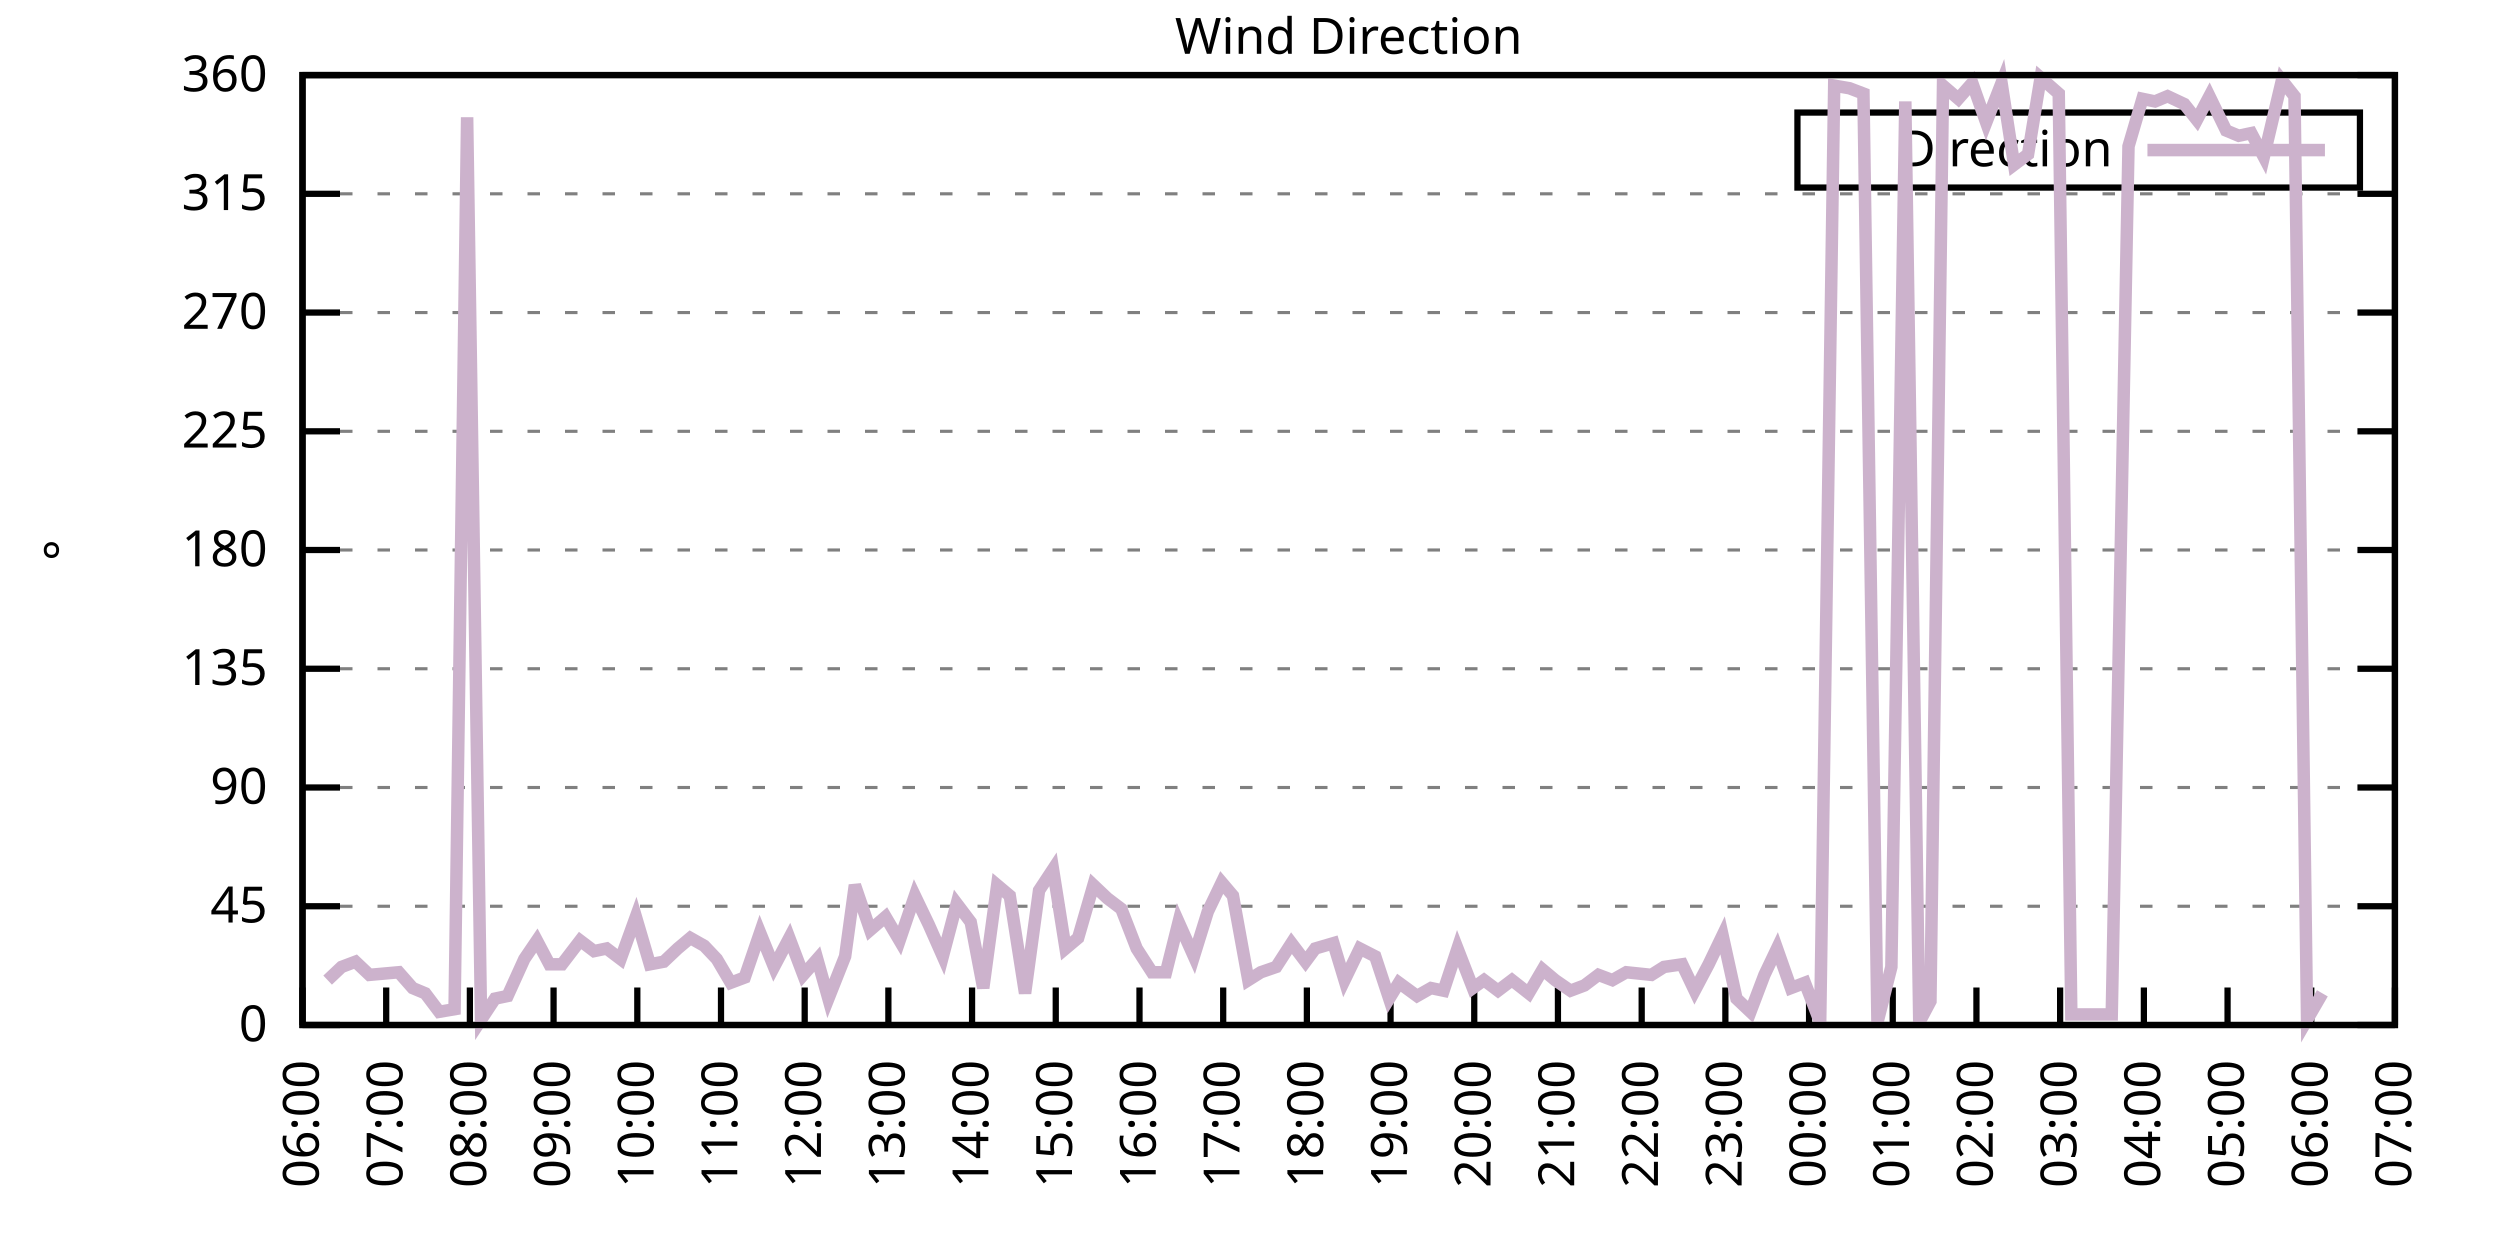
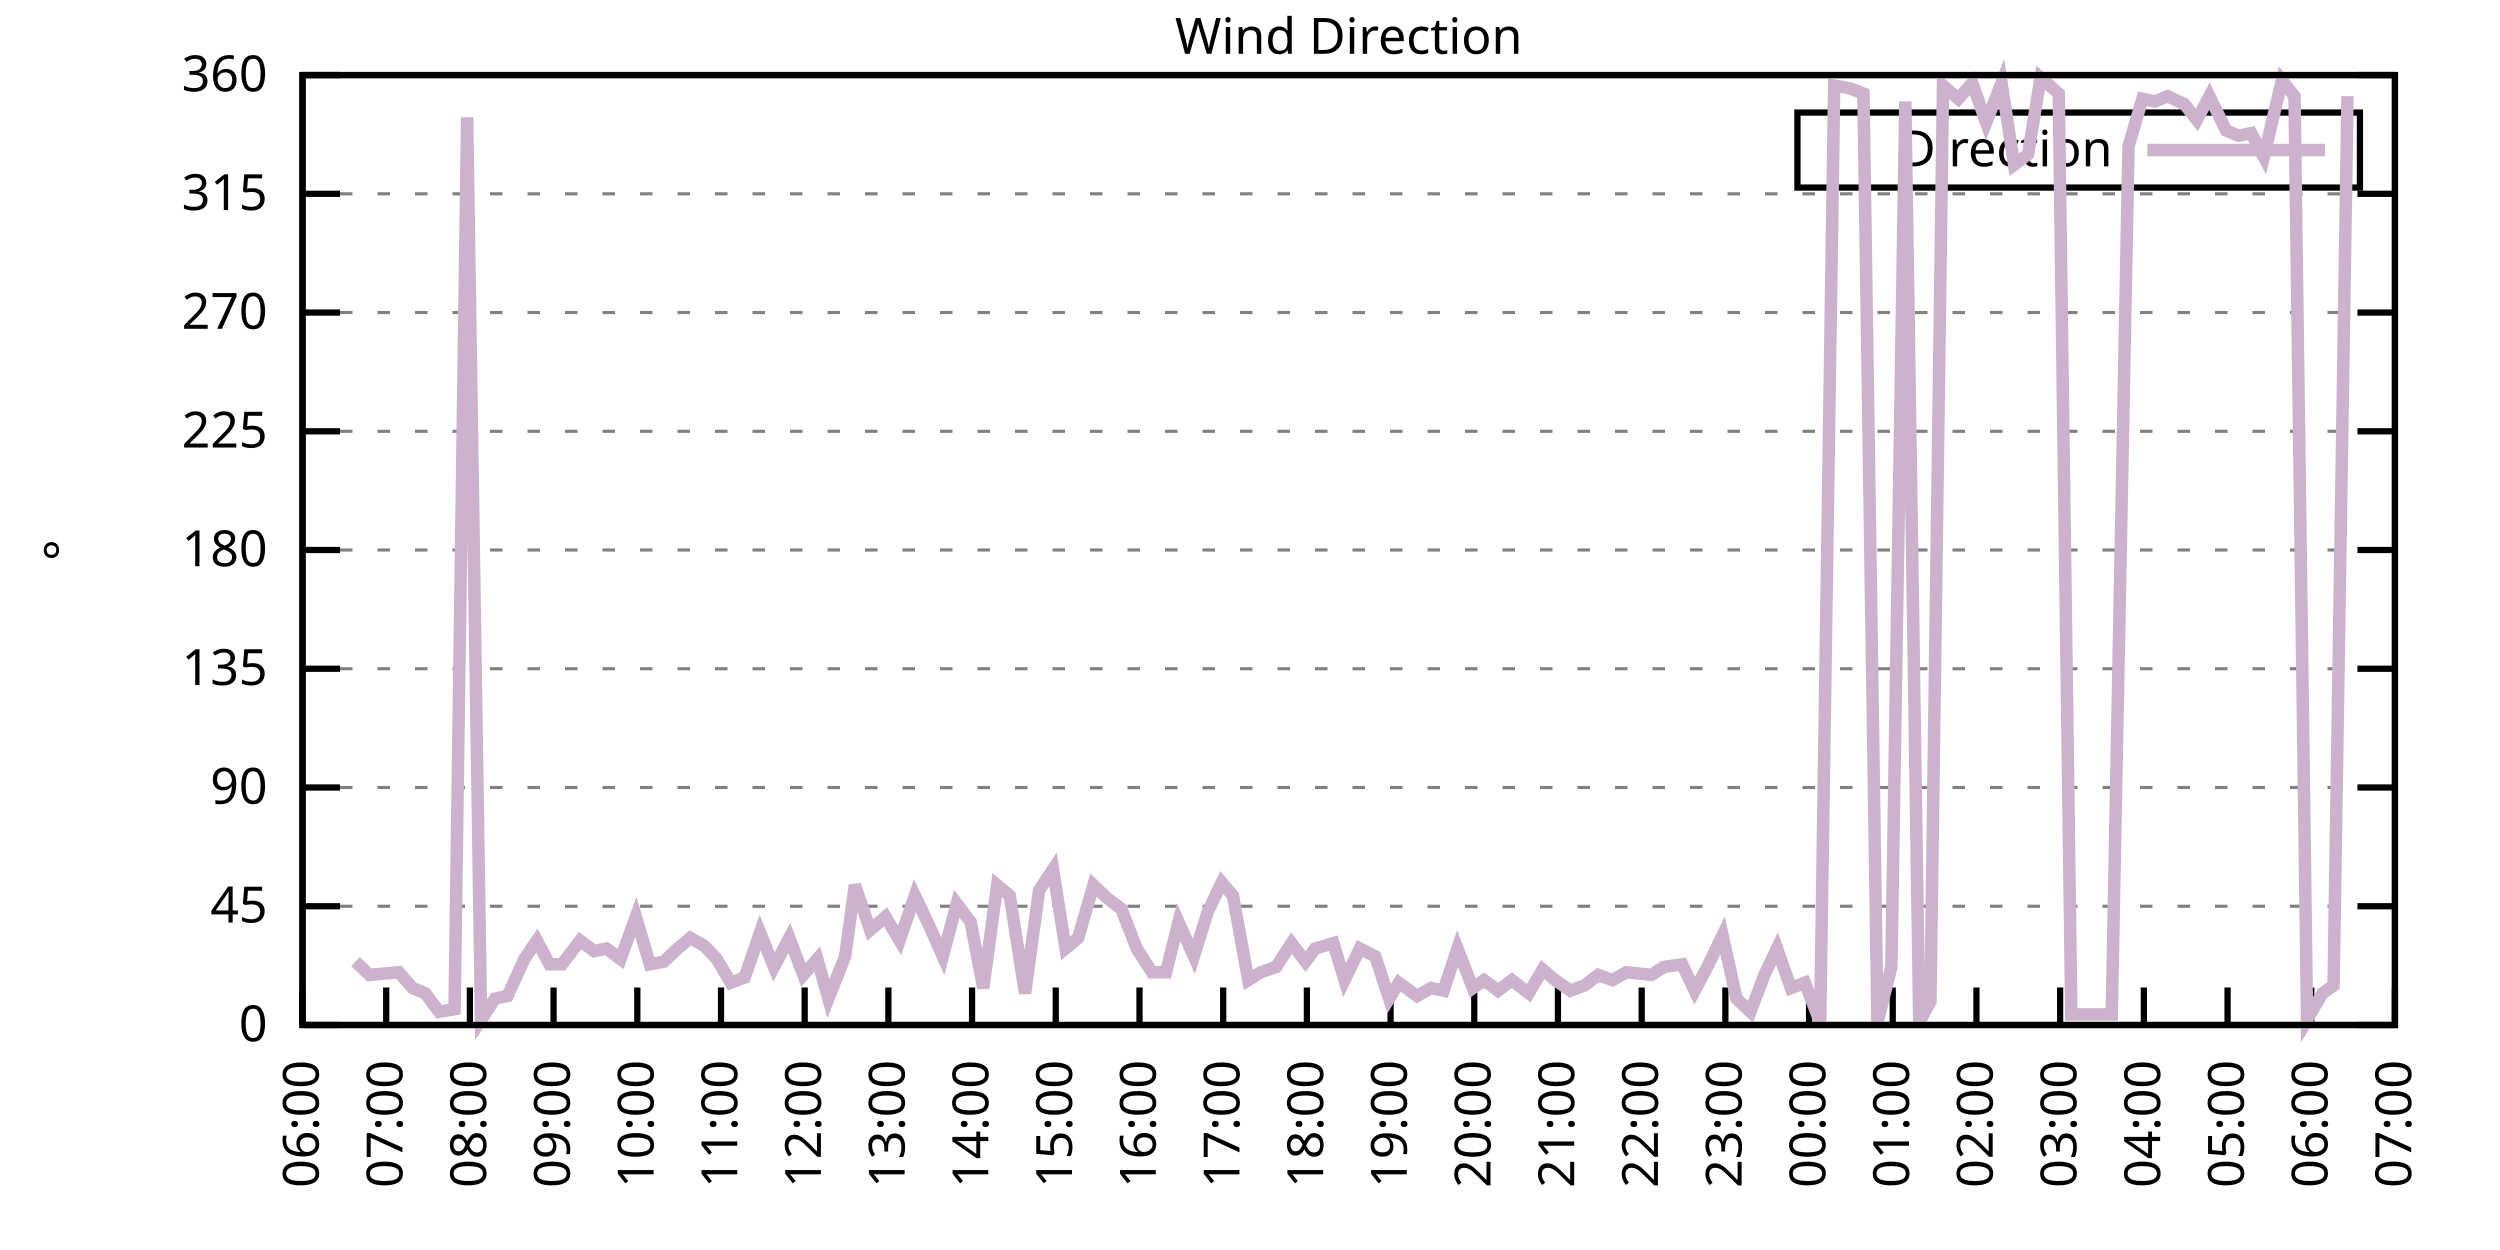
<svg xmlns="http://www.w3.org/2000/svg" xmlns:xlink="http://www.w3.org/1999/xlink" width="400" height="200" viewBox="0 0 400 200">
  <g id="gnuplot_canvas">
    <rect x="0" y="0" width="400" height="200" fill="none" />
    <defs>
      <circle id="gpDot" r="0.5" stroke-width="0.5" stroke="currentColor" />
      <path id="gpPt0" stroke-width="0.333" stroke="currentColor" d="M-1,0 h2 M0,-1 v2" />
      <path id="gpPt1" stroke-width="0.333" stroke="currentColor" d="M-1,-1 L1,1 M1,-1 L-1,1" />
      <path id="gpPt2" stroke-width="0.333" stroke="currentColor" d="M-1,0 L1,0 M0,-1 L0,1 M-1,-1 L1,1 M-1,1 L1,-1" />
      <rect id="gpPt3" stroke-width="0.333" stroke="currentColor" x="-1" y="-1" width="2" height="2" />
      <rect id="gpPt4" stroke-width="0.333" stroke="currentColor" fill="currentColor" x="-1" y="-1" width="2" height="2" />
      <circle id="gpPt5" stroke-width="0.333" stroke="currentColor" cx="0" cy="0" r="1" />
      <use xlink:href="#gpPt5" id="gpPt6" fill="currentColor" stroke="none" />
      <path id="gpPt7" stroke-width="0.333" stroke="currentColor" d="M0,-1.33 L-1.33,0.67 L1.33,0.67 z" />
      <use xlink:href="#gpPt7" id="gpPt8" fill="currentColor" stroke="none" />
      <use xlink:href="#gpPt7" id="gpPt9" stroke="currentColor" transform="rotate(180)" />
      <use xlink:href="#gpPt9" id="gpPt10" fill="currentColor" stroke="none" />
      <use xlink:href="#gpPt3" id="gpPt11" stroke="currentColor" transform="rotate(45)" />
      <use xlink:href="#gpPt11" id="gpPt12" fill="currentColor" stroke="none" />
      <path id="gpPt13" stroke-width="0.333" stroke="currentColor" d="M0,1.330 L1.265,0.411 L0.782,-1.067 L-0.782,-1.076 L-1.265,0.411 z" />
      <use xlink:href="#gpPt13" id="gpPt14" fill="currentColor" stroke="none" />
      <filter id="textbox" filterUnits="objectBoundingBox" x="0" y="0" height="1" width="1">
        <feFlood flood-color="white" flood-opacity="1" result="bgnd" />
        <feComposite in="SourceGraphic" in2="bgnd" operator="atop" />
      </filter>
      <filter id="greybox" filterUnits="objectBoundingBox" x="0" y="0" height="1" width="1">
        <feFlood flood-color="lightgrey" flood-opacity="1" result="grey" />
        <feComposite in="SourceGraphic" in2="grey" operator="atop" />
      </filter>
    </defs>
    <g fill="none" color="white" stroke="currentColor" stroke-width="1.00" stroke-linecap="butt" stroke-linejoin="miter">
</g>
    <g fill="none" color="black" stroke="currentColor" stroke-width="1.00" stroke-linecap="butt" stroke-linejoin="miter">
      <g stroke="none" shape-rendering="crispEdges">
        <polygon fill="rgb(255, 255, 255)" points="48.40,164.00 383.18,164.00 383.18,12.02 48.40,12.02 " />
      </g>
    </g>
    <g fill="none" color="black" stroke="currentColor" stroke-width="1.00" stroke-linecap="butt" stroke-linejoin="miter">
</g>
    <g fill="none" color="black" stroke="black" stroke-width="0.50" stroke-linecap="butt" stroke-linejoin="miter">
</g>
    <g fill="none" color="gray" stroke="currentColor" stroke-width="0.50" stroke-linecap="butt" stroke-linejoin="miter">
      <path stroke="gray" stroke-dasharray="2,4" class="gridline" d="M48.40,164.00 L383.19,164.00  " />
    </g>
    <g fill="none" color="gray" stroke="gray" stroke-width="1.00" stroke-linecap="butt" stroke-linejoin="miter">
</g>
    <g fill="none" color="black" stroke="currentColor" stroke-width="1.00" stroke-linecap="butt" stroke-linejoin="miter">
      <path stroke="black" d="M48.40,164.00 L54.40,164.00 M383.19,164.00 L377.19,164.00  " />
      <g transform="translate(42.80,166.60)" stroke="none" fill="black" font-family="Sans" font-size="8.00" text-anchor="end">
        <text>
          <tspan font-family="Sans"> 0</tspan>
        </text>
      </g>
    </g>
    <g fill="none" color="black" stroke="currentColor" stroke-width="1.00" stroke-linecap="butt" stroke-linejoin="miter">
</g>
    <g fill="none" color="black" stroke="black" stroke-width="0.50" stroke-linecap="butt" stroke-linejoin="miter">
</g>
    <g fill="none" color="gray" stroke="currentColor" stroke-width="0.50" stroke-linecap="butt" stroke-linejoin="miter">
      <path stroke="gray" stroke-dasharray="2,4" class="gridline" d="M48.40,145.00 L383.19,145.00  " />
    </g>
    <g fill="none" color="gray" stroke="gray" stroke-width="1.00" stroke-linecap="butt" stroke-linejoin="miter">
</g>
    <g fill="none" color="black" stroke="currentColor" stroke-width="1.00" stroke-linecap="butt" stroke-linejoin="miter">
      <path stroke="black" d="M48.40,145.00 L54.40,145.00 M383.19,145.00 L377.19,145.00  " />
      <g transform="translate(42.80,147.60)" stroke="none" fill="black" font-family="Sans" font-size="8.00" text-anchor="end">
        <text>
          <tspan font-family="Sans"> 45</tspan>
        </text>
      </g>
    </g>
    <g fill="none" color="black" stroke="currentColor" stroke-width="1.00" stroke-linecap="butt" stroke-linejoin="miter">
</g>
    <g fill="none" color="black" stroke="black" stroke-width="0.50" stroke-linecap="butt" stroke-linejoin="miter">
</g>
    <g fill="none" color="gray" stroke="currentColor" stroke-width="0.50" stroke-linecap="butt" stroke-linejoin="miter">
      <path stroke="gray" stroke-dasharray="2,4" class="gridline" d="M48.40,126.00 L383.19,126.00  " />
    </g>
    <g fill="none" color="gray" stroke="gray" stroke-width="1.00" stroke-linecap="butt" stroke-linejoin="miter">
</g>
    <g fill="none" color="black" stroke="currentColor" stroke-width="1.00" stroke-linecap="butt" stroke-linejoin="miter">
      <path stroke="black" d="M48.40,126.00 L54.40,126.00 M383.19,126.00 L377.19,126.00  " />
      <g transform="translate(42.80,128.60)" stroke="none" fill="black" font-family="Sans" font-size="8.00" text-anchor="end">
        <text>
          <tspan font-family="Sans"> 90</tspan>
        </text>
      </g>
    </g>
    <g fill="none" color="black" stroke="currentColor" stroke-width="1.00" stroke-linecap="butt" stroke-linejoin="miter">
</g>
    <g fill="none" color="black" stroke="black" stroke-width="0.50" stroke-linecap="butt" stroke-linejoin="miter">
</g>
    <g fill="none" color="gray" stroke="currentColor" stroke-width="0.50" stroke-linecap="butt" stroke-linejoin="miter">
      <path stroke="gray" stroke-dasharray="2,4" class="gridline" d="M48.40,107.00 L383.19,107.00  " />
    </g>
    <g fill="none" color="gray" stroke="gray" stroke-width="1.00" stroke-linecap="butt" stroke-linejoin="miter">
</g>
    <g fill="none" color="black" stroke="currentColor" stroke-width="1.00" stroke-linecap="butt" stroke-linejoin="miter">
      <path stroke="black" d="M48.40,107.00 L54.40,107.00 M383.19,107.00 L377.19,107.00  " />
      <g transform="translate(42.80,109.60)" stroke="none" fill="black" font-family="Sans" font-size="8.00" text-anchor="end">
        <text>
          <tspan font-family="Sans"> 135</tspan>
        </text>
      </g>
    </g>
    <g fill="none" color="black" stroke="currentColor" stroke-width="1.00" stroke-linecap="butt" stroke-linejoin="miter">
</g>
    <g fill="none" color="black" stroke="black" stroke-width="0.50" stroke-linecap="butt" stroke-linejoin="miter">
</g>
    <g fill="none" color="gray" stroke="currentColor" stroke-width="0.50" stroke-linecap="butt" stroke-linejoin="miter">
      <path stroke="gray" stroke-dasharray="2,4" class="gridline" d="M48.40,88.00 L383.19,88.00  " />
    </g>
    <g fill="none" color="gray" stroke="gray" stroke-width="1.00" stroke-linecap="butt" stroke-linejoin="miter">
</g>
    <g fill="none" color="black" stroke="currentColor" stroke-width="1.00" stroke-linecap="butt" stroke-linejoin="miter">
      <path stroke="black" d="M48.40,88.00 L54.40,88.00 M383.19,88.00 L377.19,88.00  " />
      <g transform="translate(42.80,90.60)" stroke="none" fill="black" font-family="Sans" font-size="8.00" text-anchor="end">
        <text>
          <tspan font-family="Sans"> 180</tspan>
        </text>
      </g>
    </g>
    <g fill="none" color="black" stroke="currentColor" stroke-width="1.00" stroke-linecap="butt" stroke-linejoin="miter">
</g>
    <g fill="none" color="black" stroke="black" stroke-width="0.50" stroke-linecap="butt" stroke-linejoin="miter">
</g>
    <g fill="none" color="gray" stroke="currentColor" stroke-width="0.50" stroke-linecap="butt" stroke-linejoin="miter">
      <path stroke="gray" stroke-dasharray="2,4" class="gridline" d="M48.40,69.01 L383.19,69.01  " />
    </g>
    <g fill="none" color="gray" stroke="gray" stroke-width="1.00" stroke-linecap="butt" stroke-linejoin="miter">
</g>
    <g fill="none" color="black" stroke="currentColor" stroke-width="1.00" stroke-linecap="butt" stroke-linejoin="miter">
      <path stroke="black" d="M48.40,69.01 L54.40,69.01 M383.19,69.01 L377.19,69.01  " />
      <g transform="translate(42.80,71.61)" stroke="none" fill="black" font-family="Sans" font-size="8.00" text-anchor="end">
        <text>
          <tspan font-family="Sans"> 225</tspan>
        </text>
      </g>
    </g>
    <g fill="none" color="black" stroke="currentColor" stroke-width="1.00" stroke-linecap="butt" stroke-linejoin="miter">
</g>
    <g fill="none" color="black" stroke="black" stroke-width="0.50" stroke-linecap="butt" stroke-linejoin="miter">
</g>
    <g fill="none" color="gray" stroke="currentColor" stroke-width="0.50" stroke-linecap="butt" stroke-linejoin="miter">
      <path stroke="gray" stroke-dasharray="2,4" class="gridline" d="M48.40,50.01 L383.19,50.01  " />
    </g>
    <g fill="none" color="gray" stroke="gray" stroke-width="1.00" stroke-linecap="butt" stroke-linejoin="miter">
</g>
    <g fill="none" color="black" stroke="currentColor" stroke-width="1.00" stroke-linecap="butt" stroke-linejoin="miter">
      <path stroke="black" d="M48.40,50.01 L54.40,50.01 M383.19,50.01 L377.19,50.01  " />
      <g transform="translate(42.80,52.61)" stroke="none" fill="black" font-family="Sans" font-size="8.00" text-anchor="end">
        <text>
          <tspan font-family="Sans"> 270</tspan>
        </text>
      </g>
    </g>
    <g fill="none" color="black" stroke="currentColor" stroke-width="1.00" stroke-linecap="butt" stroke-linejoin="miter">
</g>
    <g fill="none" color="black" stroke="black" stroke-width="0.50" stroke-linecap="butt" stroke-linejoin="miter">
</g>
    <g fill="none" color="gray" stroke="currentColor" stroke-width="0.50" stroke-linecap="butt" stroke-linejoin="miter">
      <path stroke="gray" stroke-dasharray="2,4" class="gridline" d="M48.40,31.01 L383.19,31.01  " />
    </g>
    <g fill="none" color="gray" stroke="gray" stroke-width="1.00" stroke-linecap="butt" stroke-linejoin="miter">
</g>
    <g fill="none" color="black" stroke="currentColor" stroke-width="1.00" stroke-linecap="butt" stroke-linejoin="miter">
      <path stroke="black" d="M48.40,31.01 L54.40,31.01 M383.19,31.01 L377.19,31.01  " />
      <g transform="translate(42.80,33.61)" stroke="none" fill="black" font-family="Sans" font-size="8.00" text-anchor="end">
        <text>
          <tspan font-family="Sans"> 315</tspan>
        </text>
      </g>
    </g>
    <g fill="none" color="black" stroke="currentColor" stroke-width="1.00" stroke-linecap="butt" stroke-linejoin="miter">
</g>
    <g fill="none" color="black" stroke="black" stroke-width="0.50" stroke-linecap="butt" stroke-linejoin="miter">
</g>
    <g fill="none" color="gray" stroke="currentColor" stroke-width="0.50" stroke-linecap="butt" stroke-linejoin="miter">
      <path stroke="gray" stroke-dasharray="2,4" class="gridline" d="M48.40,12.01 L383.19,12.01  " />
    </g>
    <g fill="none" color="gray" stroke="gray" stroke-width="1.00" stroke-linecap="butt" stroke-linejoin="miter">
</g>
    <g fill="none" color="black" stroke="currentColor" stroke-width="1.00" stroke-linecap="butt" stroke-linejoin="miter">
      <path stroke="black" d="M48.40,12.01 L54.40,12.01 M383.19,12.01 L377.19,12.01  " />
      <g transform="translate(42.80,14.61)" stroke="none" fill="black" font-family="Sans" font-size="8.00" text-anchor="end">
        <text>
          <tspan font-family="Sans"> 360</tspan>
        </text>
      </g>
    </g>
    <g fill="none" color="black" stroke="currentColor" stroke-width="1.00" stroke-linecap="butt" stroke-linejoin="miter">
      <path stroke="black" d="M48.40,164.00 L48.40,158.00  " />
      <g transform="translate(51.00,169.60) rotate(270.00)" stroke="none" fill="black" font-family="Sans" font-size="8.00" text-anchor="end">
        <text>
          <tspan font-family="Sans">06:00</tspan>
        </text>
      </g>
    </g>
    <g fill="none" color="black" stroke="currentColor" stroke-width="1.00" stroke-linecap="butt" stroke-linejoin="miter">
      <path stroke="black" d="M61.79,164.00 L61.79,158.00  " />
      <g transform="translate(64.39,169.60) rotate(270.00)" stroke="none" fill="black" font-family="Sans" font-size="8.00" text-anchor="end">
        <text>
          <tspan font-family="Sans">07:00</tspan>
        </text>
      </g>
    </g>
    <g fill="none" color="black" stroke="currentColor" stroke-width="1.00" stroke-linecap="butt" stroke-linejoin="miter">
      <path stroke="black" d="M75.18,164.00 L75.18,158.00  " />
      <g transform="translate(77.78,169.60) rotate(270.00)" stroke="none" fill="black" font-family="Sans" font-size="8.00" text-anchor="end">
        <text>
          <tspan font-family="Sans">08:00</tspan>
        </text>
      </g>
    </g>
    <g fill="none" color="black" stroke="currentColor" stroke-width="1.00" stroke-linecap="butt" stroke-linejoin="miter">
      <path stroke="black" d="M88.57,164.00 L88.57,158.00  " />
      <g transform="translate(91.17,169.60) rotate(270.00)" stroke="none" fill="black" font-family="Sans" font-size="8.00" text-anchor="end">
        <text>
          <tspan font-family="Sans">09:00</tspan>
        </text>
      </g>
    </g>
    <g fill="none" color="black" stroke="currentColor" stroke-width="1.00" stroke-linecap="butt" stroke-linejoin="miter">
      <path stroke="black" d="M101.97,164.00 L101.97,158.00  " />
      <g transform="translate(104.57,169.60) rotate(270.00)" stroke="none" fill="black" font-family="Sans" font-size="8.00" text-anchor="end">
        <text>
          <tspan font-family="Sans">10:00</tspan>
        </text>
      </g>
    </g>
    <g fill="none" color="black" stroke="currentColor" stroke-width="1.00" stroke-linecap="butt" stroke-linejoin="miter">
      <path stroke="black" d="M115.36,164.00 L115.36,158.00  " />
      <g transform="translate(117.96,169.60) rotate(270.00)" stroke="none" fill="black" font-family="Sans" font-size="8.00" text-anchor="end">
        <text>
          <tspan font-family="Sans">11:00</tspan>
        </text>
      </g>
    </g>
    <g fill="none" color="black" stroke="currentColor" stroke-width="1.00" stroke-linecap="butt" stroke-linejoin="miter">
      <path stroke="black" d="M128.75,164.00 L128.75,158.00  " />
      <g transform="translate(131.35,169.60) rotate(270.00)" stroke="none" fill="black" font-family="Sans" font-size="8.00" text-anchor="end">
        <text>
          <tspan font-family="Sans">12:00</tspan>
        </text>
      </g>
    </g>
    <g fill="none" color="black" stroke="currentColor" stroke-width="1.00" stroke-linecap="butt" stroke-linejoin="miter">
      <path stroke="black" d="M142.14,164.00 L142.14,158.00  " />
      <g transform="translate(144.74,169.60) rotate(270.00)" stroke="none" fill="black" font-family="Sans" font-size="8.00" text-anchor="end">
        <text>
          <tspan font-family="Sans">13:00</tspan>
        </text>
      </g>
    </g>
    <g fill="none" color="black" stroke="currentColor" stroke-width="1.00" stroke-linecap="butt" stroke-linejoin="miter">
      <path stroke="black" d="M155.53,164.00 L155.53,158.00  " />
      <g transform="translate(158.13,169.60) rotate(270.00)" stroke="none" fill="black" font-family="Sans" font-size="8.00" text-anchor="end">
        <text>
          <tspan font-family="Sans">14:00</tspan>
        </text>
      </g>
    </g>
    <g fill="none" color="black" stroke="currentColor" stroke-width="1.00" stroke-linecap="butt" stroke-linejoin="miter">
      <path stroke="black" d="M168.92,164.00 L168.92,158.00  " />
      <g transform="translate(171.52,169.60) rotate(270.00)" stroke="none" fill="black" font-family="Sans" font-size="8.00" text-anchor="end">
        <text>
          <tspan font-family="Sans">15:00</tspan>
        </text>
      </g>
    </g>
    <g fill="none" color="black" stroke="currentColor" stroke-width="1.00" stroke-linecap="butt" stroke-linejoin="miter">
      <path stroke="black" d="M182.32,164.00 L182.32,158.00  " />
      <g transform="translate(184.92,169.60) rotate(270.00)" stroke="none" fill="black" font-family="Sans" font-size="8.00" text-anchor="end">
        <text>
          <tspan font-family="Sans">16:00</tspan>
        </text>
      </g>
    </g>
    <g fill="none" color="black" stroke="currentColor" stroke-width="1.00" stroke-linecap="butt" stroke-linejoin="miter">
      <path stroke="black" d="M195.71,164.00 L195.71,158.00  " />
      <g transform="translate(198.31,169.60) rotate(270.00)" stroke="none" fill="black" font-family="Sans" font-size="8.00" text-anchor="end">
        <text>
          <tspan font-family="Sans">17:00</tspan>
        </text>
      </g>
    </g>
    <g fill="none" color="black" stroke="currentColor" stroke-width="1.00" stroke-linecap="butt" stroke-linejoin="miter">
      <path stroke="black" d="M209.10,164.00 L209.10,158.00  " />
      <g transform="translate(211.70,169.60) rotate(270.00)" stroke="none" fill="black" font-family="Sans" font-size="8.00" text-anchor="end">
        <text>
          <tspan font-family="Sans">18:00</tspan>
        </text>
      </g>
    </g>
    <g fill="none" color="black" stroke="currentColor" stroke-width="1.00" stroke-linecap="butt" stroke-linejoin="miter">
      <path stroke="black" d="M222.49,164.00 L222.49,158.00  " />
      <g transform="translate(225.09,169.60) rotate(270.00)" stroke="none" fill="black" font-family="Sans" font-size="8.00" text-anchor="end">
        <text>
          <tspan font-family="Sans">19:00</tspan>
        </text>
      </g>
    </g>
    <g fill="none" color="black" stroke="currentColor" stroke-width="1.00" stroke-linecap="butt" stroke-linejoin="miter">
      <path stroke="black" d="M235.88,164.00 L235.88,158.00  " />
      <g transform="translate(238.48,169.60) rotate(270.00)" stroke="none" fill="black" font-family="Sans" font-size="8.00" text-anchor="end">
        <text>
          <tspan font-family="Sans">20:00</tspan>
        </text>
      </g>
    </g>
    <g fill="none" color="black" stroke="currentColor" stroke-width="1.00" stroke-linecap="butt" stroke-linejoin="miter">
      <path stroke="black" d="M249.27,164.00 L249.27,158.00  " />
      <g transform="translate(251.87,169.60) rotate(270.00)" stroke="none" fill="black" font-family="Sans" font-size="8.00" text-anchor="end">
        <text>
          <tspan font-family="Sans">21:00</tspan>
        </text>
      </g>
    </g>
    <g fill="none" color="black" stroke="currentColor" stroke-width="1.00" stroke-linecap="butt" stroke-linejoin="miter">
      <path stroke="black" d="M262.67,164.00 L262.67,158.00  " />
      <g transform="translate(265.27,169.60) rotate(270.00)" stroke="none" fill="black" font-family="Sans" font-size="8.00" text-anchor="end">
        <text>
          <tspan font-family="Sans">22:00</tspan>
        </text>
      </g>
    </g>
    <g fill="none" color="black" stroke="currentColor" stroke-width="1.00" stroke-linecap="butt" stroke-linejoin="miter">
      <path stroke="black" d="M276.06,164.00 L276.06,158.00  " />
      <g transform="translate(278.66,169.60) rotate(270.00)" stroke="none" fill="black" font-family="Sans" font-size="8.00" text-anchor="end">
        <text>
          <tspan font-family="Sans">23:00</tspan>
        </text>
      </g>
    </g>
    <g fill="none" color="black" stroke="currentColor" stroke-width="1.00" stroke-linecap="butt" stroke-linejoin="miter">
      <path stroke="black" d="M289.45,164.00 L289.45,158.00  " />
      <g transform="translate(292.05,169.60) rotate(270.00)" stroke="none" fill="black" font-family="Sans" font-size="8.00" text-anchor="end">
        <text>
          <tspan font-family="Sans">00:00</tspan>
        </text>
      </g>
    </g>
    <g fill="none" color="black" stroke="currentColor" stroke-width="1.00" stroke-linecap="butt" stroke-linejoin="miter">
      <path stroke="black" d="M302.84,164.00 L302.84,158.00  " />
      <g transform="translate(305.44,169.60) rotate(270.00)" stroke="none" fill="black" font-family="Sans" font-size="8.00" text-anchor="end">
        <text>
          <tspan font-family="Sans">01:00</tspan>
        </text>
      </g>
    </g>
    <g fill="none" color="black" stroke="currentColor" stroke-width="1.00" stroke-linecap="butt" stroke-linejoin="miter">
      <path stroke="black" d="M316.23,164.00 L316.23,158.00  " />
      <g transform="translate(318.83,169.60) rotate(270.00)" stroke="none" fill="black" font-family="Sans" font-size="8.00" text-anchor="end">
        <text>
          <tspan font-family="Sans">02:00</tspan>
        </text>
      </g>
    </g>
    <g fill="none" color="black" stroke="currentColor" stroke-width="1.00" stroke-linecap="butt" stroke-linejoin="miter">
      <path stroke="black" d="M329.62,164.00 L329.62,158.00  " />
      <g transform="translate(332.22,169.60) rotate(270.00)" stroke="none" fill="black" font-family="Sans" font-size="8.00" text-anchor="end">
        <text>
          <tspan font-family="Sans">03:00</tspan>
        </text>
      </g>
    </g>
    <g fill="none" color="black" stroke="currentColor" stroke-width="1.00" stroke-linecap="butt" stroke-linejoin="miter">
      <path stroke="black" d="M343.02,164.00 L343.02,158.00  " />
      <g transform="translate(345.62,169.60) rotate(270.00)" stroke="none" fill="black" font-family="Sans" font-size="8.00" text-anchor="end">
        <text>
          <tspan font-family="Sans">04:00</tspan>
        </text>
      </g>
    </g>
    <g fill="none" color="black" stroke="currentColor" stroke-width="1.00" stroke-linecap="butt" stroke-linejoin="miter">
      <path stroke="black" d="M356.41,164.00 L356.41,158.00  " />
      <g transform="translate(359.01,169.60) rotate(270.00)" stroke="none" fill="black" font-family="Sans" font-size="8.00" text-anchor="end">
        <text>
          <tspan font-family="Sans">05:00</tspan>
        </text>
      </g>
    </g>
    <g fill="none" color="black" stroke="currentColor" stroke-width="1.00" stroke-linecap="butt" stroke-linejoin="miter">
      <path stroke="black" d="M369.80,164.00 L369.80,158.00  " />
      <g transform="translate(372.40,169.60) rotate(270.00)" stroke="none" fill="black" font-family="Sans" font-size="8.00" text-anchor="end">
        <text>
          <tspan font-family="Sans">06:00</tspan>
        </text>
      </g>
    </g>
    <g fill="none" color="black" stroke="currentColor" stroke-width="1.00" stroke-linecap="butt" stroke-linejoin="miter">
      <path stroke="black" d="M383.19,164.00 L383.19,158.00  " />
      <g transform="translate(385.79,169.60) rotate(270.00)" stroke="none" fill="black" font-family="Sans" font-size="8.00" text-anchor="end">
        <text>
          <tspan font-family="Sans">07:00</tspan>
        </text>
      </g>
    </g>
    <g fill="none" color="black" stroke="currentColor" stroke-width="1.00" stroke-linecap="butt" stroke-linejoin="miter">
</g>
    <g fill="none" color="black" stroke="currentColor" stroke-width="1.00" stroke-linecap="butt" stroke-linejoin="miter">
      <path stroke="black" d="M48.40,12.01 L48.40,164.00 L383.19,164.00 L383.19,12.01 L48.40,12.01 Z  " />
    </g>
    <g fill="none" color="black" stroke="currentColor" stroke-width="1.00" stroke-linecap="butt" stroke-linejoin="miter">
</g>
    <g fill="none" color="black" stroke="currentColor" stroke-width="1.00" stroke-linecap="butt" stroke-linejoin="miter">
      <path stroke="black" d="M287.59,30.01 L287.59,18.01 L377.59,18.01 L377.59,30.01 L287.59,30.01 Z  " />
    </g>
    <g id="Wind_direction_plot_1">
      <g fill="none" color="white" stroke="black" stroke-width="2.00" stroke-linecap="butt" stroke-linejoin="miter">
</g>
      <g fill="none" color="black" stroke="currentColor" stroke-width="2.00" stroke-linecap="butt" stroke-linejoin="miter">
        <g transform="translate(337.99,26.61)" stroke="none" fill="black" font-family="Sans" font-size="8.00" text-anchor="end">
          <text>
            <tspan font-family="Sans">Direction</tspan>
          </text>
        </g>
      </g>
      <g fill="none" color="black" stroke="currentColor" stroke-width="2.00" stroke-linecap="butt" stroke-linejoin="miter">
-         <path stroke="rgb(204, 178, 204)" d="M343.59,24.01 L371.99,24.01 M52.42,156.82 L54.65,154.71 L56.88,153.87 L59.11,155.98 L63.80,155.56 L66.03,158.09   L68.04,158.93 L70.27,161.89 L72.73,161.47 L74.74,18.77 L76.97,163.16 L79.20,159.78 L81.21,159.36 L83.89,153.45   L85.90,150.49 L87.91,154.29 L89.91,154.29 L92.82,150.49 L95.05,152.18 L97.06,151.76 L99.29,153.45 L101.74,146.69   L103.98,154.29 L106.21,153.87 L108.44,151.76 L110.45,150.07 L112.68,151.33 L114.69,153.45 L116.92,157.24 L119.15,156.40   L121.61,149.22 L123.84,154.71 L126.29,150.07 L128.53,155.98 L130.76,153.45 L132.54,159.78 L135.22,153.02 L136.78,141.62   L139.24,148.80 L141.69,146.69 L143.93,150.49 L146.38,143.31 L148.61,147.96 L150.85,153.02 L153.08,144.58 L155.31,147.53   L157.32,158.09 L159.55,141.62 L161.56,143.31 L164.01,158.93 L166.25,142.47 L168.48,139.09 L170.49,151.76 L172.50,150.07   L174.95,141.62 L177.18,143.73 L179.41,145.42 L181.87,151.76 L184.32,155.56 L186.56,155.56 L188.57,147.53 L191.02,153.02   L193.25,145.85 L195.48,141.20 L197.27,143.31 L199.73,156.82 L201.73,155.56 L204.19,154.71 L206.64,150.91 L208.88,153.87   L210.44,151.76 L213.34,150.91 L215.13,156.82 L217.58,151.76 L220.04,153.02 L222.27,159.78 L223.83,157.24 L226.73,159.36   L228.96,158.09 L230.97,158.51 L233.20,151.76 L235.66,158.09 L237.44,156.82 L239.68,158.51 L241.91,156.82 L244.59,158.93   L246.82,155.13 L248.83,156.82 L251.28,158.51 L253.51,157.67 L255.75,155.98 L257.98,156.82 L260.21,155.56 L264.23,155.98   L266.24,154.71 L269.14,154.29 L271.15,158.51 L273.38,154.29 L275.61,149.65 L277.84,159.78 L280.07,161.89 L282.31,155.98   L284.32,151.76 L286.55,158.09 L288.78,157.24 L291.23,163.58 L293.47,13.70 L295.92,14.12 L298.15,14.97 L300.39,163.58   L302.62,154.71 L304.85,16.23 L307.08,163.58 L308.87,160.20 L310.88,13.70 L313.33,15.81 L315.56,13.28 L317.79,19.61   L320.25,13.28 L322.26,26.36 L324.49,24.68 L326.50,12.43 L329.40,14.97 L331.41,162.31 L333.42,162.31 L335.87,162.31   L337.88,162.31 L340.56,23.41 L342.79,15.81 L344.80,16.23 L346.81,15.39 L349.49,16.65 L351.50,19.19 L353.51,15.39   L356.18,20.88 L358.19,21.72 L360.20,21.30 L362.21,25.10 L365.11,12.85 L367.12,15.39 L369.13,163.16 L371.58,158.93    " />
+         <path stroke="rgb(204, 178, 204)" d="M343.59,24.01 L371.99,24.01 M56.88,153.87 L59.11,155.98 L63.80,155.56 L66.03,158.09 L68.04,158.93 L70.27,161.89   L72.73,161.47 L74.74,18.77 L76.97,163.16 L79.20,159.78 L81.21,159.36 L83.89,153.45 L85.90,150.49 L87.91,154.29   L89.91,154.29 L92.82,150.49 L95.05,152.18 L97.06,151.76 L99.29,153.45 L101.74,146.69 L103.98,154.29 L106.21,153.87   L108.44,151.76 L110.45,150.07 L112.68,151.33 L114.69,153.45 L116.92,157.24 L119.15,156.40 L121.61,149.22 L123.84,154.71   L126.29,150.07 L128.53,155.98 L130.76,153.45 L132.54,159.78 L135.22,153.02 L136.78,141.62 L139.24,148.80 L141.69,146.69   L143.93,150.49 L146.38,143.31 L148.61,147.96 L150.85,153.02 L153.08,144.58 L155.31,147.53 L157.32,158.09 L159.55,141.62   L161.56,143.31 L164.01,158.93 L166.25,142.47 L168.48,139.09 L170.49,151.76 L172.50,150.07 L174.95,141.62 L177.18,143.73   L179.41,145.42 L181.87,151.76 L184.32,155.56 L186.56,155.56 L188.57,147.53 L191.02,153.02 L193.25,145.85 L195.48,141.20   L197.27,143.31 L199.73,156.82 L201.73,155.56 L204.19,154.71 L206.64,150.91 L208.88,153.87 L210.44,151.76 L213.34,150.91   L215.13,156.82 L217.58,151.76 L220.04,153.02 L222.27,159.78 L223.83,157.24 L226.73,159.36 L228.96,158.09 L230.97,158.51   L233.20,151.76 L235.66,158.09 L237.44,156.82 L239.68,158.51 L241.91,156.82 L244.59,158.93 L246.82,155.13 L248.83,156.82   L251.28,158.51 L253.51,157.67 L255.75,155.98 L257.98,156.82 L260.21,155.56 L264.23,155.98 L266.24,154.71 L269.14,154.29   L271.15,158.51 L273.38,154.29 L275.61,149.65 L277.84,159.78 L280.07,161.89 L282.31,155.98 L284.32,151.76 L286.55,158.09   L288.78,157.24 L291.23,163.58 L293.47,13.70 L295.92,14.12 L298.15,14.97 L300.39,163.58 L302.62,154.71 L304.85,16.23   L307.08,163.58 L308.87,160.20 L310.88,13.70 L313.33,15.81 L315.56,13.28 L317.79,19.61 L320.25,13.28 L322.26,26.36   L324.49,24.68 L326.50,12.43 L329.40,14.97 L331.41,162.31 L333.42,162.31 L335.87,162.31 L337.88,162.31 L340.56,23.41   L342.79,15.81 L344.80,16.23 L346.81,15.39 L349.49,16.65 L351.50,19.19 L353.51,15.39 L356.18,20.88 L358.19,21.72   L360.20,21.30 L362.21,25.10 L365.11,12.85 L367.12,15.39 L369.13,163.16 L371.58,158.93 L373.37,157.67 L375.60,15.39    " />
      </g>
    </g>
    <g fill="none" color="black" stroke="currentColor" stroke-width="2.00" stroke-linecap="butt" stroke-linejoin="miter">
</g>
    <g fill="none" color="black" stroke="black" stroke-width="1.00" stroke-linecap="butt" stroke-linejoin="miter">
</g>
    <g fill="none" color="black" stroke="currentColor" stroke-width="1.00" stroke-linecap="butt" stroke-linejoin="miter">
      <path stroke="black" d="M48.40,12.01 L48.40,164.00 L383.19,164.00 L383.19,12.01 L48.40,12.01 Z  " />
      <g transform="translate(12.80,88.01) rotate(270.00)" stroke="none" fill="black" font-family="Sans" font-size="8.00" text-anchor="middle">
        <text>
          <tspan font-family="Sans">°</tspan>
        </text>
      </g>
    </g>
    <g fill="none" color="black" stroke="currentColor" stroke-width="1.00" stroke-linecap="butt" stroke-linejoin="miter">
</g>
    <g fill="none" color="black" stroke="currentColor" stroke-width="1.00" stroke-linecap="butt" stroke-linejoin="miter">
      <g transform="translate(215.79,8.61)" stroke="none" fill="black" font-family="Sans" font-size="8.00" text-anchor="middle">
        <text>
          <tspan font-family="Sans">Wind Direction</tspan>
        </text>
      </g>
    </g>
    <g fill="none" color="black" stroke="currentColor" stroke-width="1.00" stroke-linecap="butt" stroke-linejoin="miter">
</g>
  </g>
</svg>
